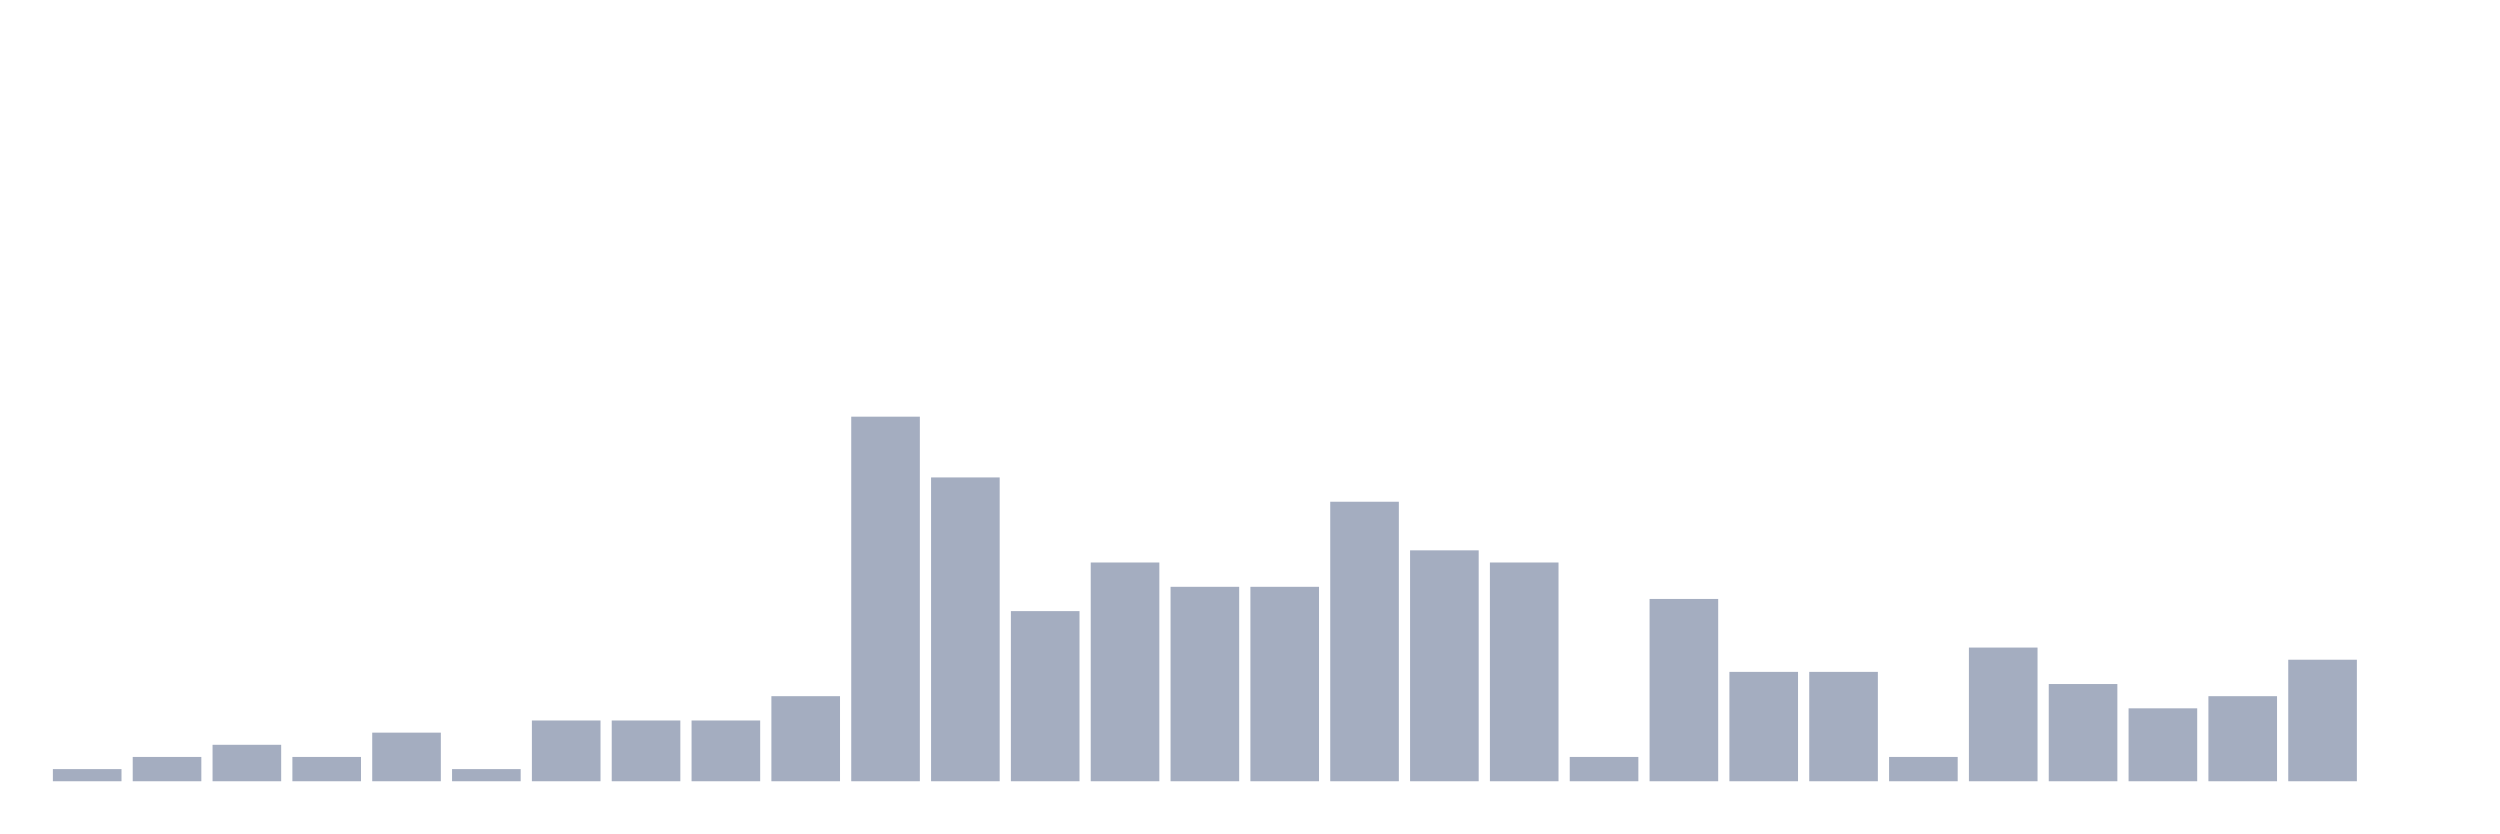
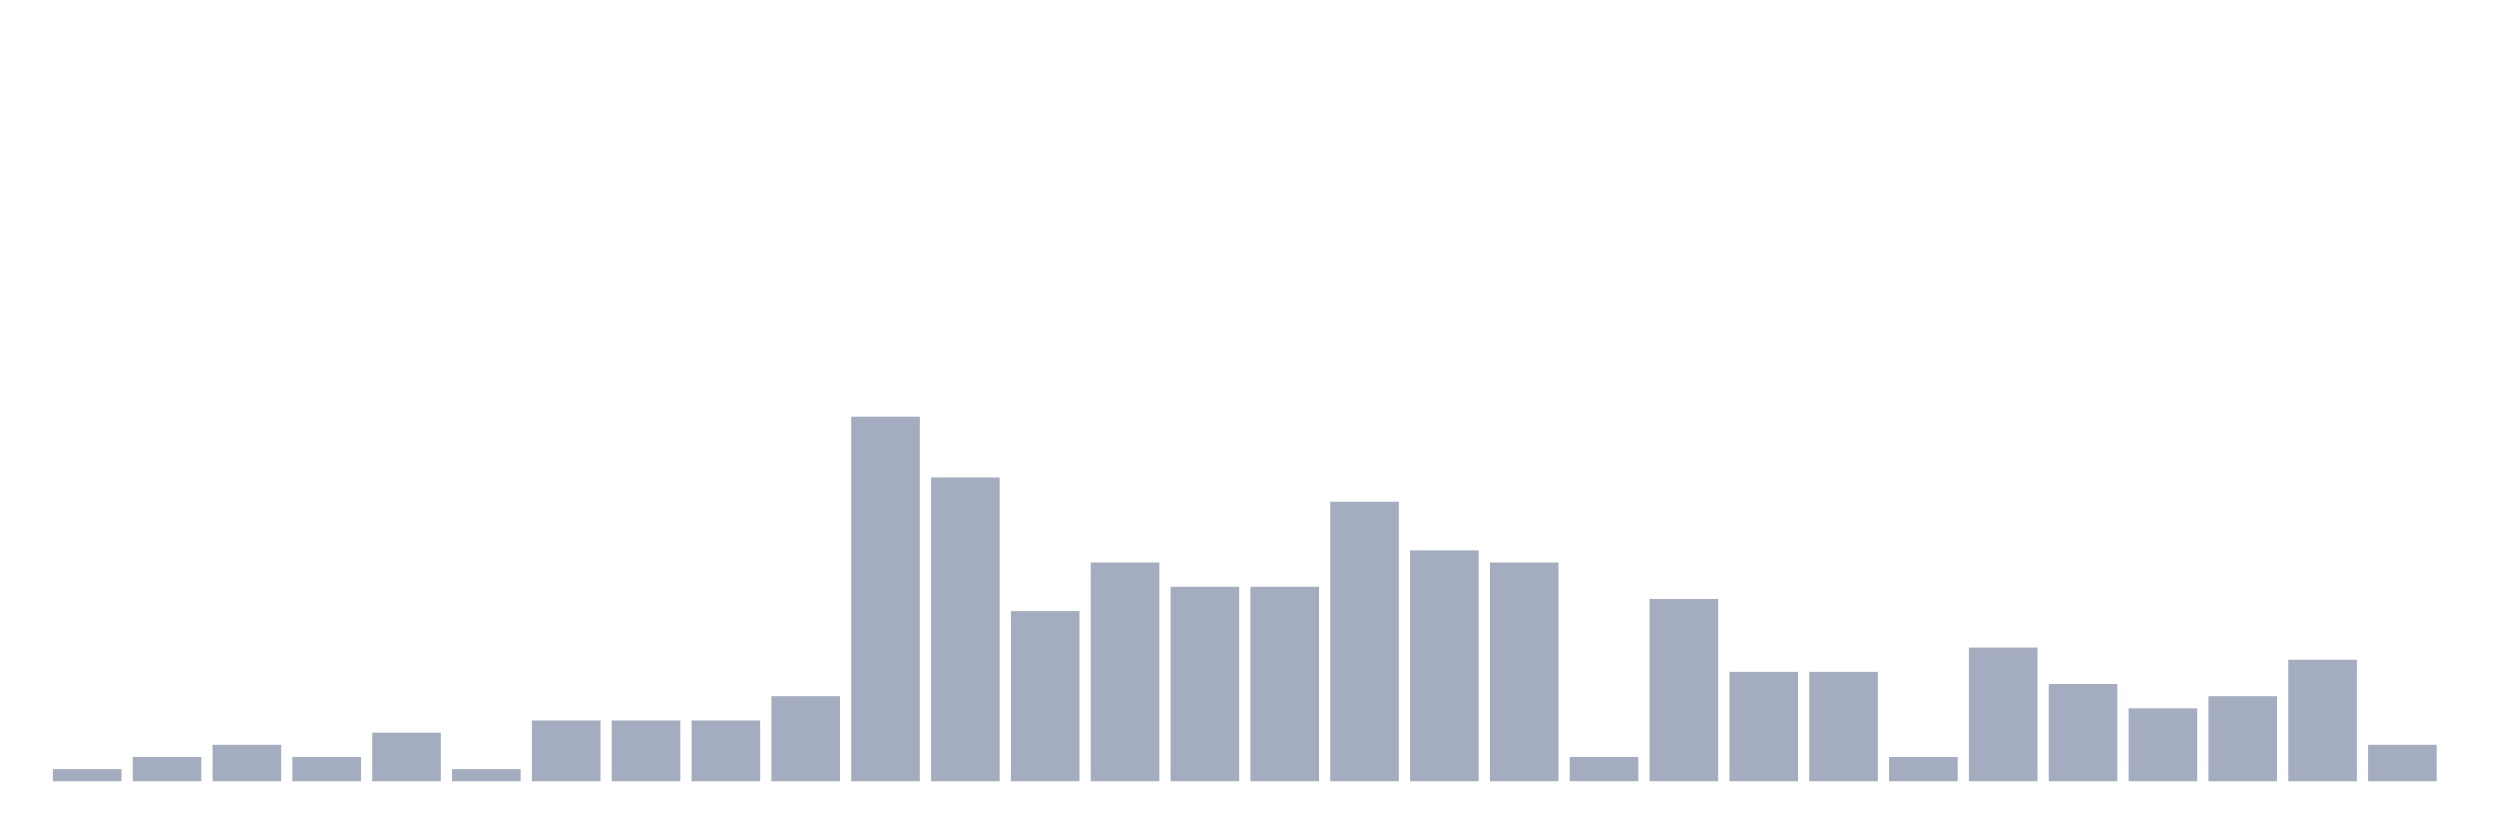
<svg xmlns="http://www.w3.org/2000/svg" viewBox="0 0 480 160">
  <g transform="translate(10,10)">
    <rect class="bar" x="0.153" width="13.175" y="137.667" height="2.333" fill="rgb(164,173,192)" />
    <rect class="bar" x="15.482" width="13.175" y="135.333" height="4.667" fill="rgb(164,173,192)" />
    <rect class="bar" x="30.81" width="13.175" y="133" height="7" fill="rgb(164,173,192)" />
    <rect class="bar" x="46.138" width="13.175" y="135.333" height="4.667" fill="rgb(164,173,192)" />
    <rect class="bar" x="61.466" width="13.175" y="130.667" height="9.333" fill="rgb(164,173,192)" />
    <rect class="bar" x="76.794" width="13.175" y="137.667" height="2.333" fill="rgb(164,173,192)" />
    <rect class="bar" x="92.123" width="13.175" y="128.333" height="11.667" fill="rgb(164,173,192)" />
    <rect class="bar" x="107.451" width="13.175" y="128.333" height="11.667" fill="rgb(164,173,192)" />
    <rect class="bar" x="122.779" width="13.175" y="128.333" height="11.667" fill="rgb(164,173,192)" />
    <rect class="bar" x="138.107" width="13.175" y="123.667" height="16.333" fill="rgb(164,173,192)" />
    <rect class="bar" x="153.436" width="13.175" y="70" height="70" fill="rgb(164,173,192)" />
    <rect class="bar" x="168.764" width="13.175" y="81.667" height="58.333" fill="rgb(164,173,192)" />
    <rect class="bar" x="184.092" width="13.175" y="107.333" height="32.667" fill="rgb(164,173,192)" />
    <rect class="bar" x="199.42" width="13.175" y="98" height="42" fill="rgb(164,173,192)" />
    <rect class="bar" x="214.748" width="13.175" y="102.667" height="37.333" fill="rgb(164,173,192)" />
    <rect class="bar" x="230.077" width="13.175" y="102.667" height="37.333" fill="rgb(164,173,192)" />
    <rect class="bar" x="245.405" width="13.175" y="86.333" height="53.667" fill="rgb(164,173,192)" />
    <rect class="bar" x="260.733" width="13.175" y="95.667" height="44.333" fill="rgb(164,173,192)" />
    <rect class="bar" x="276.061" width="13.175" y="98" height="42" fill="rgb(164,173,192)" />
    <rect class="bar" x="291.39" width="13.175" y="135.333" height="4.667" fill="rgb(164,173,192)" />
    <rect class="bar" x="306.718" width="13.175" y="105" height="35" fill="rgb(164,173,192)" />
    <rect class="bar" x="322.046" width="13.175" y="119" height="21" fill="rgb(164,173,192)" />
    <rect class="bar" x="337.374" width="13.175" y="119" height="21" fill="rgb(164,173,192)" />
    <rect class="bar" x="352.702" width="13.175" y="135.333" height="4.667" fill="rgb(164,173,192)" />
    <rect class="bar" x="368.031" width="13.175" y="114.333" height="25.667" fill="rgb(164,173,192)" />
    <rect class="bar" x="383.359" width="13.175" y="121.333" height="18.667" fill="rgb(164,173,192)" />
    <rect class="bar" x="398.687" width="13.175" y="126" height="14" fill="rgb(164,173,192)" />
    <rect class="bar" x="414.015" width="13.175" y="123.667" height="16.333" fill="rgb(164,173,192)" />
    <rect class="bar" x="429.344" width="13.175" y="116.667" height="23.333" fill="rgb(164,173,192)" />
-     <rect class="bar" x="444.672" width="13.175" y="140" height="0" fill="rgb(164,173,192)" />
+     <rect class="bar" x="444.672" width="13.175" y="133" height="7" fill="rgb(164,173,192)" />
  </g>
</svg>
